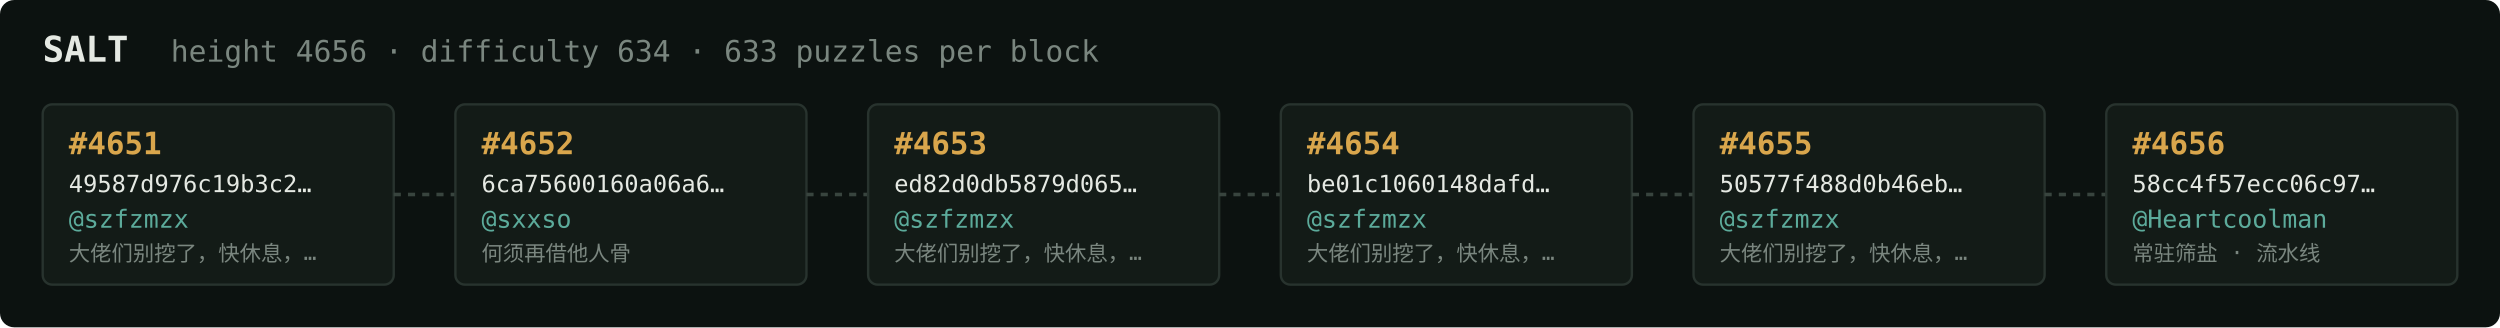
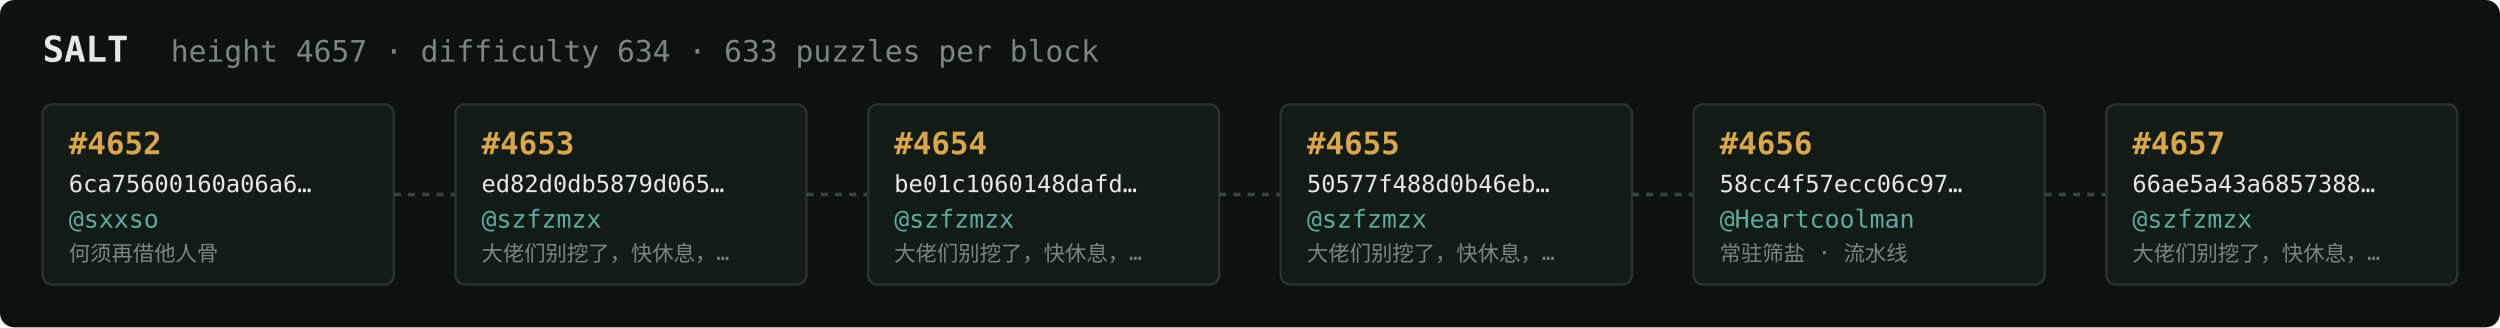
<svg xmlns="http://www.w3.org/2000/svg" width="1054" height="138" viewBox="0 0 1054 138" font-family="ui-monospace,SFMono-Regular,Menlo,monospace">
  <rect fill="#0c1210" width="1054" height="138" rx="6" />
  <text x="18" y="26" fill="#e5e9e3" font-size="15" font-weight="700">SALT</text>
-   <text x="72" y="26" fill="#7a867f" font-size="12.5">height 4656 · difficulty 634 · 633 puzzles per block</text>
+   <text x="72" y="26" fill="#7a867f" font-size="12.5">height 4657 · difficulty 634 · 633 puzzles per block</text>
  <rect x="18" y="44" width="148" height="76" rx="4" fill="#131b17" stroke="#28332e" stroke-width="1" />
-   <text x="29" y="65" fill="#d9a64c" font-size="13" font-weight="700">#4651</text>
-   <text x="29" y="81" fill="#e5e9e3" font-size="10">49587d976c19b3c2…</text>
-   <text x="29" y="96" fill="#5cab9b" font-size="10.5">@szfzmzx</text>
-   <text x="29" y="110" fill="#7a867f" font-size="9">大佬们别挖了，快休息，…</text>
+   <text x="29" y="65" fill="#d9a64c" font-size="13" font-weight="700">#4652</text>
+   <text x="29" y="81" fill="#e5e9e3" font-size="10">6ca75600160a06a6…</text>
+   <text x="29" y="96" fill="#5cab9b" font-size="10.5">@sxxso</text>
+   <text x="29" y="110" fill="#7a867f" font-size="9">何须再借他人骨</text>
  <line x1="166" y1="82.0" x2="192" y2="82.0" stroke="#38443e" stroke-width="1.5" stroke-dasharray="3 3" />
  <rect x="192" y="44" width="148" height="76" rx="4" fill="#131b17" stroke="#28332e" stroke-width="1" />
-   <text x="203" y="65" fill="#d9a64c" font-size="13" font-weight="700">#4652</text>
-   <text x="203" y="81" fill="#e5e9e3" font-size="10">6ca75600160a06a6…</text>
-   <text x="203" y="96" fill="#5cab9b" font-size="10.5">@sxxso</text>
-   <text x="203" y="110" fill="#7a867f" font-size="9">何须再借他人骨</text>
+   <text x="203" y="65" fill="#d9a64c" font-size="13" font-weight="700">#4653</text>
+   <text x="203" y="81" fill="#e5e9e3" font-size="10">ed82d0db5879d065…</text>
+   <text x="203" y="96" fill="#5cab9b" font-size="10.5">@szfzmzx</text>
+   <text x="203" y="110" fill="#7a867f" font-size="9">大佬们别挖了，快休息，…</text>
  <line x1="340" y1="82.0" x2="366" y2="82.0" stroke="#38443e" stroke-width="1.5" stroke-dasharray="3 3" />
  <rect x="366" y="44" width="148" height="76" rx="4" fill="#131b17" stroke="#28332e" stroke-width="1" />
-   <text x="377" y="65" fill="#d9a64c" font-size="13" font-weight="700">#4653</text>
-   <text x="377" y="81" fill="#e5e9e3" font-size="10">ed82d0db5879d065…</text>
+   <text x="377" y="65" fill="#d9a64c" font-size="13" font-weight="700">#4654</text>
+   <text x="377" y="81" fill="#e5e9e3" font-size="10">be01c1060148dafd…</text>
  <text x="377" y="96" fill="#5cab9b" font-size="10.5">@szfzmzx</text>
  <text x="377" y="110" fill="#7a867f" font-size="9">大佬们别挖了，快休息，…</text>
  <line x1="514" y1="82.0" x2="540" y2="82.0" stroke="#38443e" stroke-width="1.5" stroke-dasharray="3 3" />
  <rect x="540" y="44" width="148" height="76" rx="4" fill="#131b17" stroke="#28332e" stroke-width="1" />
-   <text x="551" y="65" fill="#d9a64c" font-size="13" font-weight="700">#4654</text>
-   <text x="551" y="81" fill="#e5e9e3" font-size="10">be01c1060148dafd…</text>
+   <text x="551" y="65" fill="#d9a64c" font-size="13" font-weight="700">#4655</text>
+   <text x="551" y="81" fill="#e5e9e3" font-size="10">50577f488d0b46eb…</text>
  <text x="551" y="96" fill="#5cab9b" font-size="10.5">@szfzmzx</text>
  <text x="551" y="110" fill="#7a867f" font-size="9">大佬们别挖了，快休息，…</text>
  <line x1="688" y1="82.0" x2="714" y2="82.0" stroke="#38443e" stroke-width="1.5" stroke-dasharray="3 3" />
  <rect x="714" y="44" width="148" height="76" rx="4" fill="#131b17" stroke="#28332e" stroke-width="1" />
-   <text x="725" y="65" fill="#d9a64c" font-size="13" font-weight="700">#4655</text>
-   <text x="725" y="81" fill="#e5e9e3" font-size="10">50577f488d0b46eb…</text>
-   <text x="725" y="96" fill="#5cab9b" font-size="10.5">@szfzmzx</text>
-   <text x="725" y="110" fill="#7a867f" font-size="9">大佬们别挖了，快休息，…</text>
+   <text x="725" y="65" fill="#d9a64c" font-size="13" font-weight="700">#4656</text>
+   <text x="725" y="81" fill="#e5e9e3" font-size="10">58cc4f57ecc06c97…</text>
+   <text x="725" y="96" fill="#5cab9b" font-size="10.5">@Heartcoolman</text>
+   <text x="725" y="110" fill="#7a867f" font-size="9">常驻筛盐 · 流水线</text>
  <line x1="862" y1="82.0" x2="888" y2="82.0" stroke="#38443e" stroke-width="1.5" stroke-dasharray="3 3" />
  <rect x="888" y="44" width="148" height="76" rx="4" fill="#131b17" stroke="#28332e" stroke-width="1" />
-   <text x="899" y="65" fill="#d9a64c" font-size="13" font-weight="700">#4656</text>
-   <text x="899" y="81" fill="#e5e9e3" font-size="10">58cc4f57ecc06c97…</text>
-   <text x="899" y="96" fill="#5cab9b" font-size="10.5">@Heartcoolman</text>
-   <text x="899" y="110" fill="#7a867f" font-size="9">常驻筛盐 · 流水线</text>
+   <text x="899" y="65" fill="#d9a64c" font-size="13" font-weight="700">#4657</text>
+   <text x="899" y="81" fill="#e5e9e3" font-size="10">66ae5a43a6857388…</text>
+   <text x="899" y="96" fill="#5cab9b" font-size="10.5">@szfzmzx</text>
+   <text x="899" y="110" fill="#7a867f" font-size="9">大佬们别挖了，快休息，…</text>
</svg>
